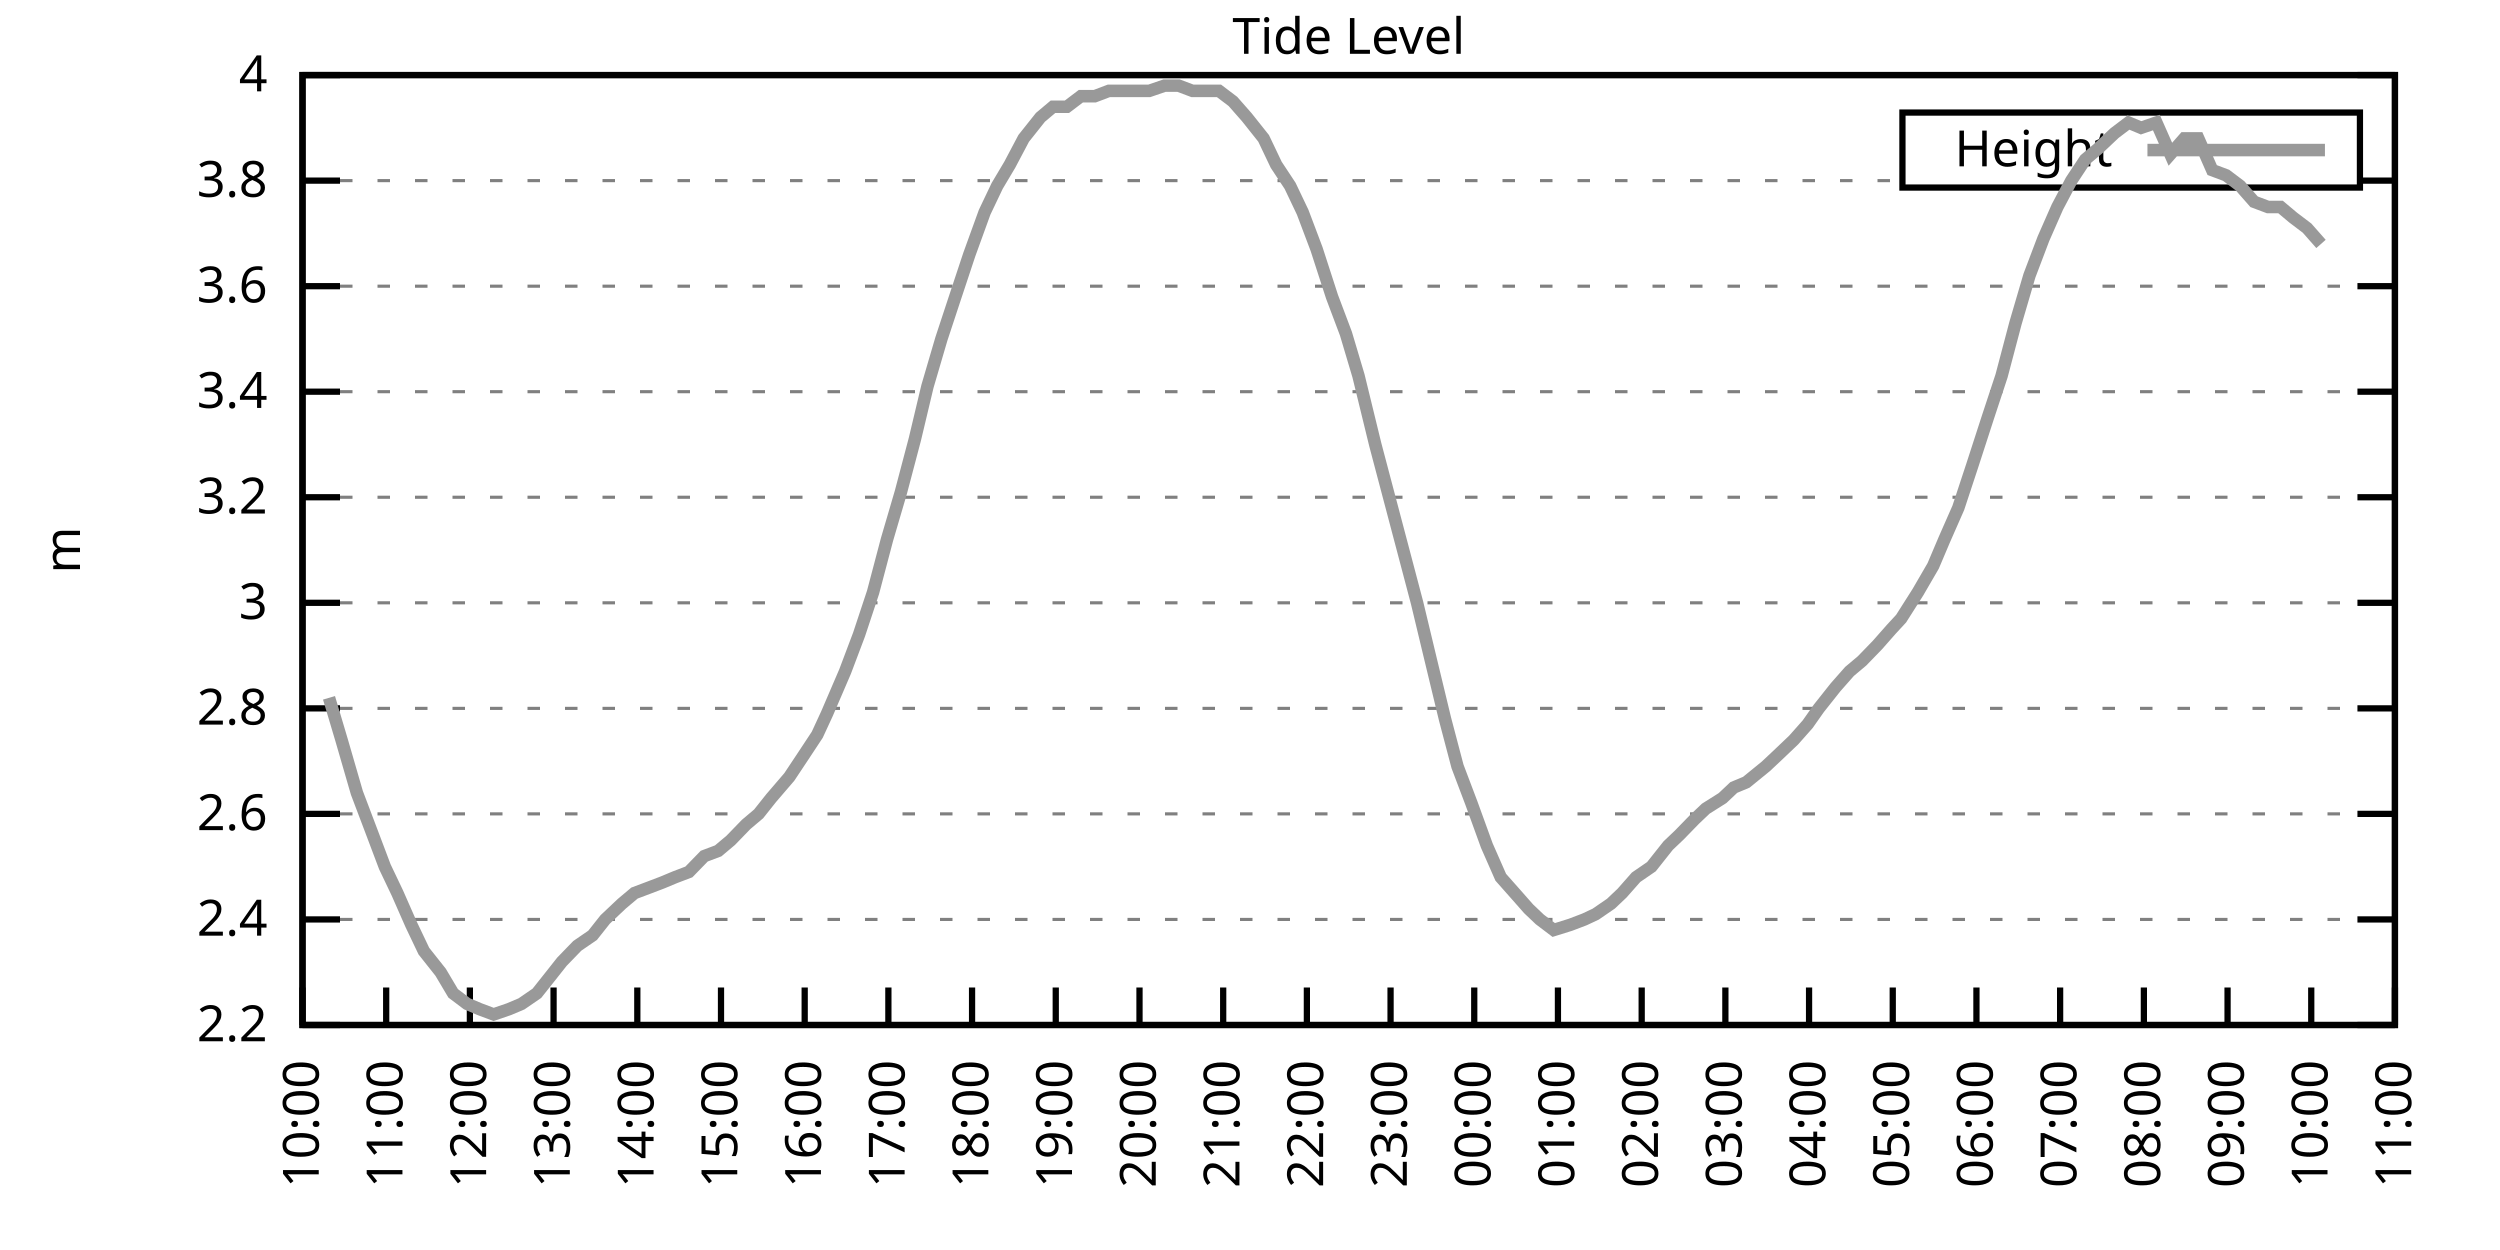
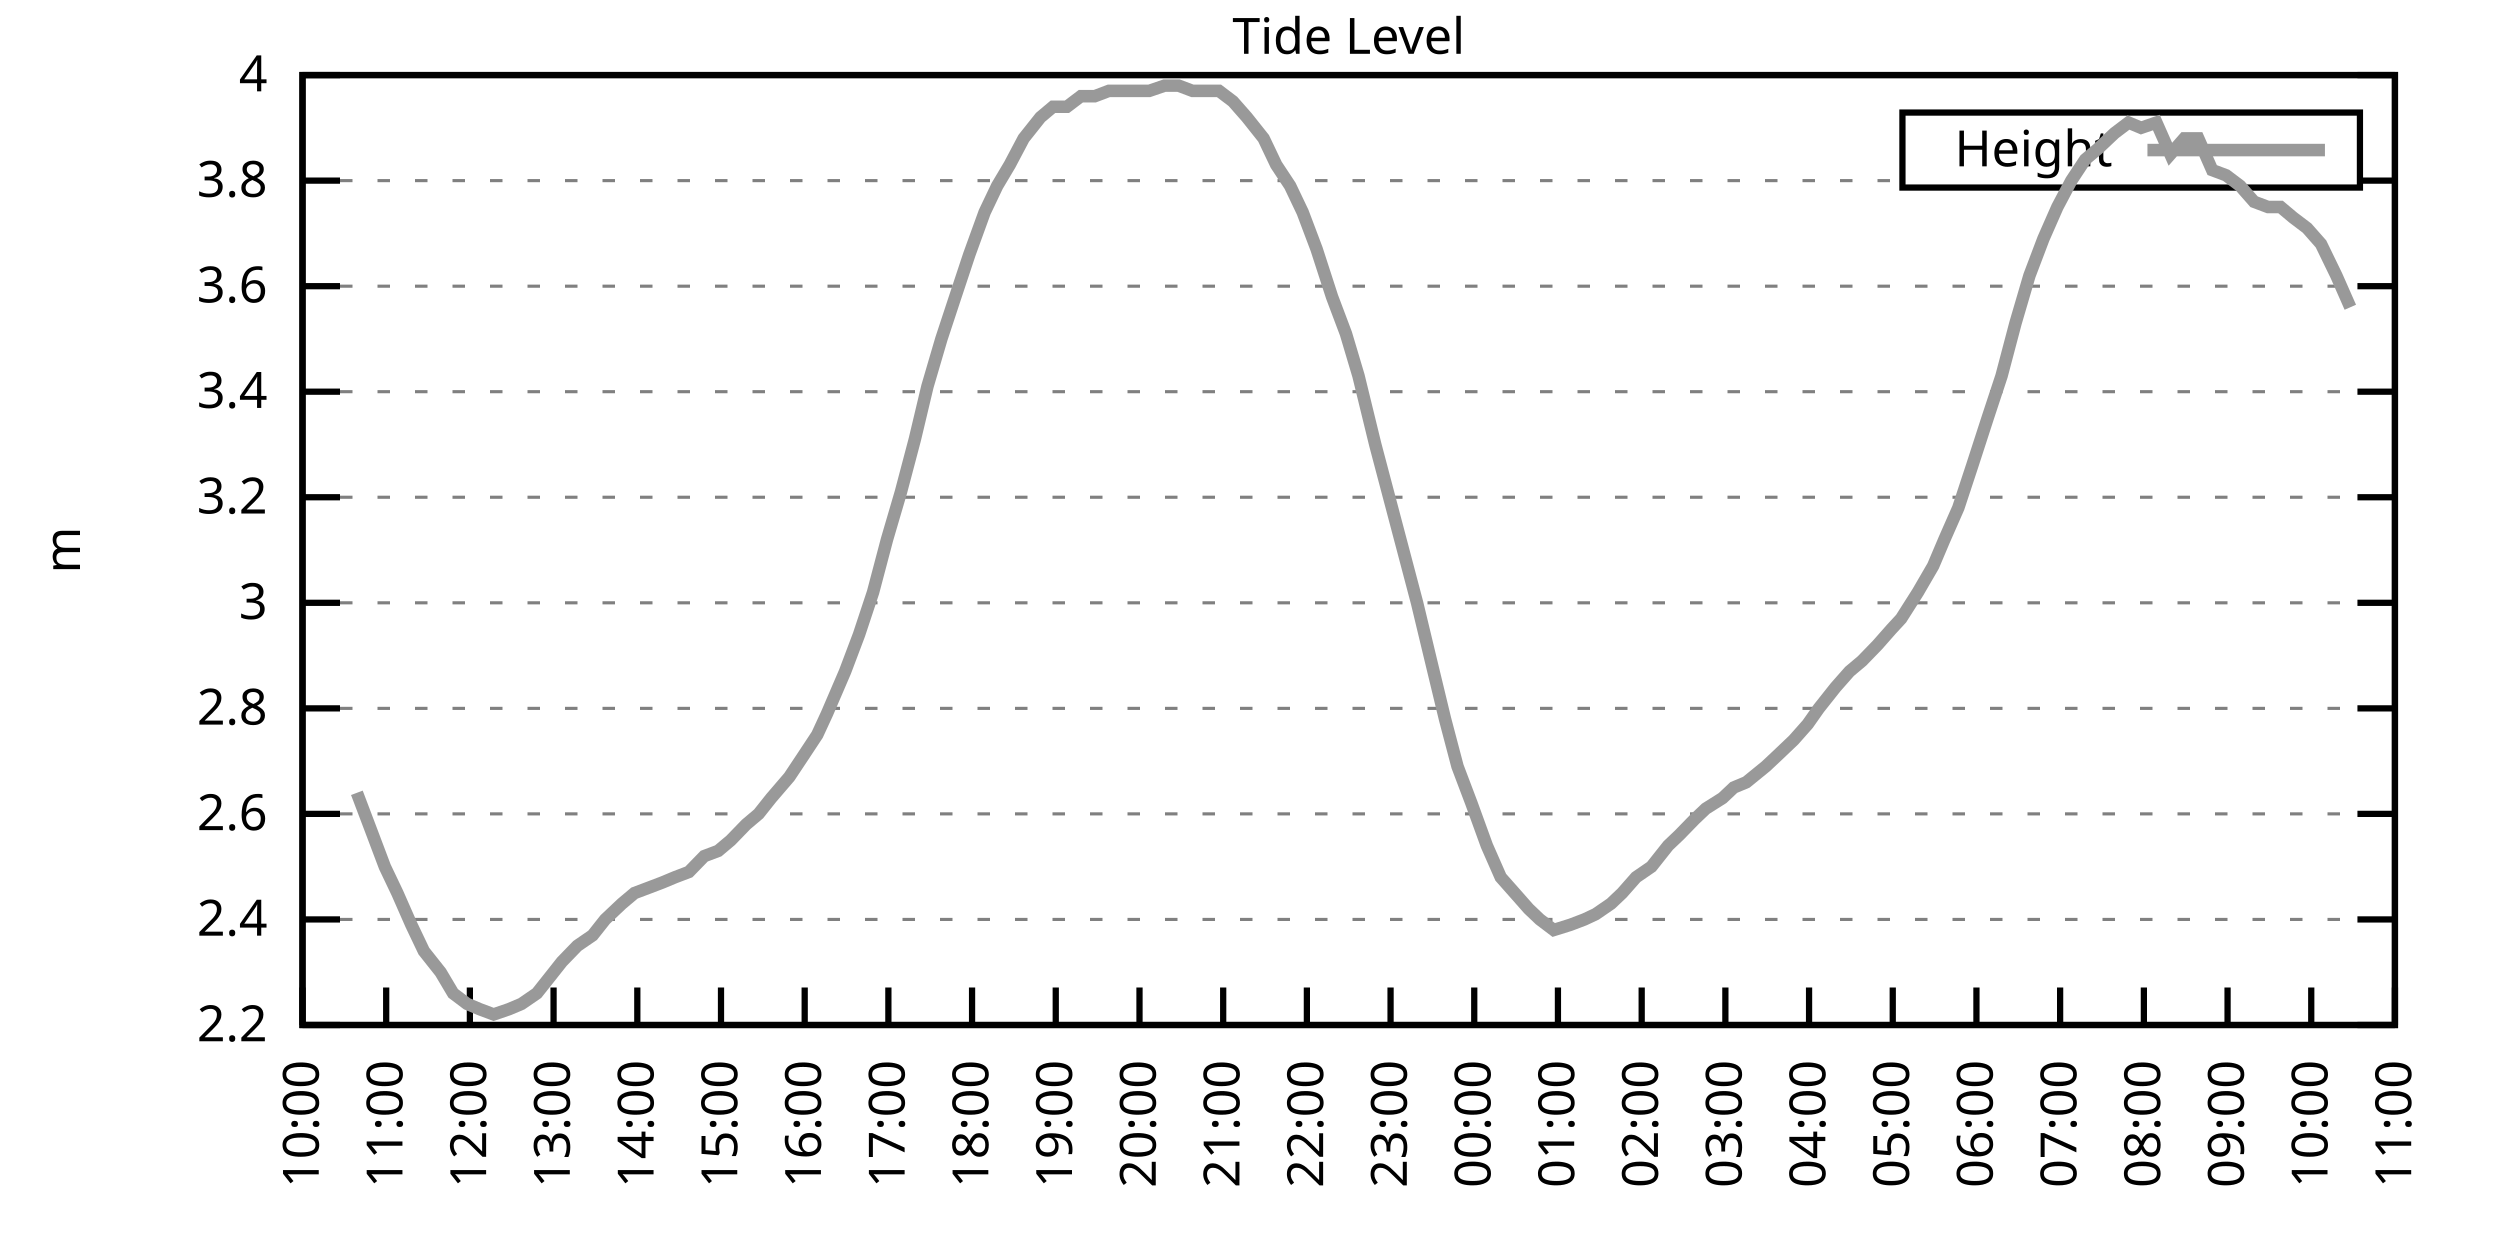
<svg xmlns="http://www.w3.org/2000/svg" xmlns:xlink="http://www.w3.org/1999/xlink" width="400" height="200" viewBox="0 0 400 200">
  <g id="gnuplot_canvas">
    <rect x="0" y="0" width="400" height="200" fill="none" />
    <defs>
      <circle id="gpDot" r="0.5" stroke-width="0.5" stroke="currentColor" />
      <path id="gpPt0" stroke-width="0.333" stroke="currentColor" d="M-1,0 h2 M0,-1 v2" />
      <path id="gpPt1" stroke-width="0.333" stroke="currentColor" d="M-1,-1 L1,1 M1,-1 L-1,1" />
      <path id="gpPt2" stroke-width="0.333" stroke="currentColor" d="M-1,0 L1,0 M0,-1 L0,1 M-1,-1 L1,1 M-1,1 L1,-1" />
      <rect id="gpPt3" stroke-width="0.333" stroke="currentColor" x="-1" y="-1" width="2" height="2" />
      <rect id="gpPt4" stroke-width="0.333" stroke="currentColor" fill="currentColor" x="-1" y="-1" width="2" height="2" />
      <circle id="gpPt5" stroke-width="0.333" stroke="currentColor" cx="0" cy="0" r="1" />
      <use xlink:href="#gpPt5" id="gpPt6" fill="currentColor" stroke="none" />
      <path id="gpPt7" stroke-width="0.333" stroke="currentColor" d="M0,-1.33 L-1.33,0.67 L1.33,0.67 z" />
      <use xlink:href="#gpPt7" id="gpPt8" fill="currentColor" stroke="none" />
      <use xlink:href="#gpPt7" id="gpPt9" stroke="currentColor" transform="rotate(180)" />
      <use xlink:href="#gpPt9" id="gpPt10" fill="currentColor" stroke="none" />
      <use xlink:href="#gpPt3" id="gpPt11" stroke="currentColor" transform="rotate(45)" />
      <use xlink:href="#gpPt11" id="gpPt12" fill="currentColor" stroke="none" />
      <path id="gpPt13" stroke-width="0.333" stroke="currentColor" d="M0,1.330 L1.265,0.411 L0.782,-1.067 L-0.782,-1.076 L-1.265,0.411 z" />
      <use xlink:href="#gpPt13" id="gpPt14" fill="currentColor" stroke="none" />
      <filter id="textbox" filterUnits="objectBoundingBox" x="0" y="0" height="1" width="1">
        <feFlood flood-color="white" flood-opacity="1" result="bgnd" />
        <feComposite in="SourceGraphic" in2="bgnd" operator="atop" />
      </filter>
      <filter id="greybox" filterUnits="objectBoundingBox" x="0" y="0" height="1" width="1">
        <feFlood flood-color="lightgrey" flood-opacity="1" result="grey" />
        <feComposite in="SourceGraphic" in2="grey" operator="atop" />
      </filter>
    </defs>
    <g fill="none" color="white" stroke="currentColor" stroke-width="1.00" stroke-linecap="butt" stroke-linejoin="miter">
</g>
    <g fill="none" color="black" stroke="currentColor" stroke-width="1.00" stroke-linecap="butt" stroke-linejoin="miter">
      <g stroke="none" shape-rendering="crispEdges">
        <polygon fill="rgb(255, 255, 255)" points="48.40,164.00 383.18,164.00 383.18,12.02 48.40,12.02 " />
      </g>
    </g>
    <g fill="none" color="black" stroke="currentColor" stroke-width="1.00" stroke-linecap="butt" stroke-linejoin="miter">
</g>
    <g fill="none" color="black" stroke="black" stroke-width="0.50" stroke-linecap="butt" stroke-linejoin="miter">
</g>
    <g fill="none" color="gray" stroke="currentColor" stroke-width="0.50" stroke-linecap="butt" stroke-linejoin="miter">
      <path stroke="gray" stroke-dasharray="2,4" class="gridline" d="M48.40,164.00 L383.19,164.00  " />
    </g>
    <g fill="none" color="gray" stroke="gray" stroke-width="1.00" stroke-linecap="butt" stroke-linejoin="miter">
</g>
    <g fill="none" color="black" stroke="currentColor" stroke-width="1.00" stroke-linecap="butt" stroke-linejoin="miter">
      <path stroke="black" d="M48.40,164.00 L54.40,164.00 M383.19,164.00 L377.19,164.00  " />
      <g transform="translate(42.80,166.60)" stroke="none" fill="black" font-family="Sans" font-size="8.00" text-anchor="end">
        <text>
          <tspan font-family="Sans"> 2.2</tspan>
        </text>
      </g>
    </g>
    <g fill="none" color="black" stroke="currentColor" stroke-width="1.00" stroke-linecap="butt" stroke-linejoin="miter">
</g>
    <g fill="none" color="black" stroke="black" stroke-width="0.50" stroke-linecap="butt" stroke-linejoin="miter">
</g>
    <g fill="none" color="gray" stroke="currentColor" stroke-width="0.50" stroke-linecap="butt" stroke-linejoin="miter">
      <path stroke="gray" stroke-dasharray="2,4" class="gridline" d="M48.40,147.11 L383.19,147.11  " />
    </g>
    <g fill="none" color="gray" stroke="gray" stroke-width="1.00" stroke-linecap="butt" stroke-linejoin="miter">
</g>
    <g fill="none" color="black" stroke="currentColor" stroke-width="1.00" stroke-linecap="butt" stroke-linejoin="miter">
      <path stroke="black" d="M48.40,147.11 L54.40,147.11 M383.19,147.11 L377.19,147.11  " />
      <g transform="translate(42.80,149.71)" stroke="none" fill="black" font-family="Sans" font-size="8.00" text-anchor="end">
        <text>
          <tspan font-family="Sans"> 2.4</tspan>
        </text>
      </g>
    </g>
    <g fill="none" color="black" stroke="currentColor" stroke-width="1.00" stroke-linecap="butt" stroke-linejoin="miter">
</g>
    <g fill="none" color="black" stroke="black" stroke-width="0.50" stroke-linecap="butt" stroke-linejoin="miter">
</g>
    <g fill="none" color="gray" stroke="currentColor" stroke-width="0.50" stroke-linecap="butt" stroke-linejoin="miter">
      <path stroke="gray" stroke-dasharray="2,4" class="gridline" d="M48.40,130.22 L383.19,130.22  " />
    </g>
    <g fill="none" color="gray" stroke="gray" stroke-width="1.00" stroke-linecap="butt" stroke-linejoin="miter">
</g>
    <g fill="none" color="black" stroke="currentColor" stroke-width="1.00" stroke-linecap="butt" stroke-linejoin="miter">
      <path stroke="black" d="M48.40,130.22 L54.40,130.22 M383.19,130.22 L377.19,130.22  " />
      <g transform="translate(42.80,132.82)" stroke="none" fill="black" font-family="Sans" font-size="8.00" text-anchor="end">
        <text>
          <tspan font-family="Sans"> 2.6</tspan>
        </text>
      </g>
    </g>
    <g fill="none" color="black" stroke="currentColor" stroke-width="1.00" stroke-linecap="butt" stroke-linejoin="miter">
</g>
    <g fill="none" color="black" stroke="black" stroke-width="0.50" stroke-linecap="butt" stroke-linejoin="miter">
</g>
    <g fill="none" color="gray" stroke="currentColor" stroke-width="0.50" stroke-linecap="butt" stroke-linejoin="miter">
      <path stroke="gray" stroke-dasharray="2,4" class="gridline" d="M48.40,113.34 L383.19,113.34  " />
    </g>
    <g fill="none" color="gray" stroke="gray" stroke-width="1.00" stroke-linecap="butt" stroke-linejoin="miter">
</g>
    <g fill="none" color="black" stroke="currentColor" stroke-width="1.00" stroke-linecap="butt" stroke-linejoin="miter">
      <path stroke="black" d="M48.40,113.34 L54.40,113.34 M383.19,113.34 L377.19,113.34  " />
      <g transform="translate(42.80,115.94)" stroke="none" fill="black" font-family="Sans" font-size="8.00" text-anchor="end">
        <text>
          <tspan font-family="Sans"> 2.8</tspan>
        </text>
      </g>
    </g>
    <g fill="none" color="black" stroke="currentColor" stroke-width="1.00" stroke-linecap="butt" stroke-linejoin="miter">
</g>
    <g fill="none" color="black" stroke="black" stroke-width="0.50" stroke-linecap="butt" stroke-linejoin="miter">
</g>
    <g fill="none" color="gray" stroke="currentColor" stroke-width="0.50" stroke-linecap="butt" stroke-linejoin="miter">
      <path stroke="gray" stroke-dasharray="2,4" class="gridline" d="M48.40,96.45 L383.19,96.45  " />
    </g>
    <g fill="none" color="gray" stroke="gray" stroke-width="1.00" stroke-linecap="butt" stroke-linejoin="miter">
</g>
    <g fill="none" color="black" stroke="currentColor" stroke-width="1.00" stroke-linecap="butt" stroke-linejoin="miter">
      <path stroke="black" d="M48.40,96.45 L54.40,96.45 M383.19,96.45 L377.19,96.45  " />
      <g transform="translate(42.80,99.05)" stroke="none" fill="black" font-family="Sans" font-size="8.00" text-anchor="end">
        <text>
          <tspan font-family="Sans"> 3</tspan>
        </text>
      </g>
    </g>
    <g fill="none" color="black" stroke="currentColor" stroke-width="1.00" stroke-linecap="butt" stroke-linejoin="miter">
</g>
    <g fill="none" color="black" stroke="black" stroke-width="0.50" stroke-linecap="butt" stroke-linejoin="miter">
</g>
    <g fill="none" color="gray" stroke="currentColor" stroke-width="0.50" stroke-linecap="butt" stroke-linejoin="miter">
      <path stroke="gray" stroke-dasharray="2,4" class="gridline" d="M48.40,79.56 L383.19,79.56  " />
    </g>
    <g fill="none" color="gray" stroke="gray" stroke-width="1.00" stroke-linecap="butt" stroke-linejoin="miter">
</g>
    <g fill="none" color="black" stroke="currentColor" stroke-width="1.00" stroke-linecap="butt" stroke-linejoin="miter">
      <path stroke="black" d="M48.40,79.56 L54.40,79.56 M383.19,79.56 L377.19,79.56  " />
      <g transform="translate(42.80,82.16)" stroke="none" fill="black" font-family="Sans" font-size="8.00" text-anchor="end">
        <text>
          <tspan font-family="Sans"> 3.2</tspan>
        </text>
      </g>
    </g>
    <g fill="none" color="black" stroke="currentColor" stroke-width="1.00" stroke-linecap="butt" stroke-linejoin="miter">
</g>
    <g fill="none" color="black" stroke="black" stroke-width="0.50" stroke-linecap="butt" stroke-linejoin="miter">
</g>
    <g fill="none" color="gray" stroke="currentColor" stroke-width="0.50" stroke-linecap="butt" stroke-linejoin="miter">
      <path stroke="gray" stroke-dasharray="2,4" class="gridline" d="M48.40,62.67 L383.19,62.67  " />
    </g>
    <g fill="none" color="gray" stroke="gray" stroke-width="1.00" stroke-linecap="butt" stroke-linejoin="miter">
</g>
    <g fill="none" color="black" stroke="currentColor" stroke-width="1.00" stroke-linecap="butt" stroke-linejoin="miter">
      <path stroke="black" d="M48.40,62.67 L54.40,62.67 M383.19,62.67 L377.19,62.67  " />
      <g transform="translate(42.80,65.27)" stroke="none" fill="black" font-family="Sans" font-size="8.00" text-anchor="end">
        <text>
          <tspan font-family="Sans"> 3.4</tspan>
        </text>
      </g>
    </g>
    <g fill="none" color="black" stroke="currentColor" stroke-width="1.00" stroke-linecap="butt" stroke-linejoin="miter">
</g>
    <g fill="none" color="black" stroke="black" stroke-width="0.50" stroke-linecap="butt" stroke-linejoin="miter">
</g>
    <g fill="none" color="gray" stroke="currentColor" stroke-width="0.50" stroke-linecap="butt" stroke-linejoin="miter">
      <path stroke="gray" stroke-dasharray="2,4" class="gridline" d="M48.40,45.79 L383.19,45.79  " />
    </g>
    <g fill="none" color="gray" stroke="gray" stroke-width="1.00" stroke-linecap="butt" stroke-linejoin="miter">
</g>
    <g fill="none" color="black" stroke="currentColor" stroke-width="1.00" stroke-linecap="butt" stroke-linejoin="miter">
      <path stroke="black" d="M48.40,45.79 L54.40,45.79 M383.19,45.79 L377.19,45.79  " />
      <g transform="translate(42.80,48.39)" stroke="none" fill="black" font-family="Sans" font-size="8.00" text-anchor="end">
        <text>
          <tspan font-family="Sans"> 3.6</tspan>
        </text>
      </g>
    </g>
    <g fill="none" color="black" stroke="currentColor" stroke-width="1.00" stroke-linecap="butt" stroke-linejoin="miter">
</g>
    <g fill="none" color="black" stroke="black" stroke-width="0.50" stroke-linecap="butt" stroke-linejoin="miter">
</g>
    <g fill="none" color="gray" stroke="currentColor" stroke-width="0.50" stroke-linecap="butt" stroke-linejoin="miter">
      <path stroke="gray" stroke-dasharray="2,4" class="gridline" d="M48.40,28.90 L304.39,28.90 M377.59,28.90 L383.19,28.90  " />
    </g>
    <g fill="none" color="gray" stroke="gray" stroke-width="1.00" stroke-linecap="butt" stroke-linejoin="miter">
</g>
    <g fill="none" color="black" stroke="currentColor" stroke-width="1.00" stroke-linecap="butt" stroke-linejoin="miter">
      <path stroke="black" d="M48.40,28.90 L54.40,28.90 M383.19,28.90 L377.19,28.90  " />
      <g transform="translate(42.80,31.50)" stroke="none" fill="black" font-family="Sans" font-size="8.00" text-anchor="end">
        <text>
          <tspan font-family="Sans"> 3.8</tspan>
        </text>
      </g>
    </g>
    <g fill="none" color="black" stroke="currentColor" stroke-width="1.00" stroke-linecap="butt" stroke-linejoin="miter">
</g>
    <g fill="none" color="black" stroke="black" stroke-width="0.50" stroke-linecap="butt" stroke-linejoin="miter">
</g>
    <g fill="none" color="gray" stroke="currentColor" stroke-width="0.50" stroke-linecap="butt" stroke-linejoin="miter">
      <path stroke="gray" stroke-dasharray="2,4" class="gridline" d="M48.40,12.01 L383.19,12.01  " />
    </g>
    <g fill="none" color="gray" stroke="gray" stroke-width="1.00" stroke-linecap="butt" stroke-linejoin="miter">
</g>
    <g fill="none" color="black" stroke="currentColor" stroke-width="1.00" stroke-linecap="butt" stroke-linejoin="miter">
      <path stroke="black" d="M48.40,12.01 L54.40,12.01 M383.19,12.01 L377.19,12.01  " />
      <g transform="translate(42.80,14.61)" stroke="none" fill="black" font-family="Sans" font-size="8.00" text-anchor="end">
        <text>
          <tspan font-family="Sans"> 4</tspan>
        </text>
      </g>
    </g>
    <g fill="none" color="black" stroke="currentColor" stroke-width="1.00" stroke-linecap="butt" stroke-linejoin="miter">
      <path stroke="black" d="M48.40,164.00 L48.40,158.00  " />
      <g transform="translate(51.00,169.60) rotate(270.00)" stroke="none" fill="black" font-family="Sans" font-size="8.00" text-anchor="end">
        <text>
          <tspan font-family="Sans">10:00</tspan>
        </text>
      </g>
    </g>
    <g fill="none" color="black" stroke="currentColor" stroke-width="1.00" stroke-linecap="butt" stroke-linejoin="miter">
      <path stroke="black" d="M61.79,164.00 L61.79,158.00  " />
      <g transform="translate(64.39,169.60) rotate(270.00)" stroke="none" fill="black" font-family="Sans" font-size="8.00" text-anchor="end">
        <text>
          <tspan font-family="Sans">11:00</tspan>
        </text>
      </g>
    </g>
    <g fill="none" color="black" stroke="currentColor" stroke-width="1.00" stroke-linecap="butt" stroke-linejoin="miter">
      <path stroke="black" d="M75.18,164.00 L75.18,158.00  " />
      <g transform="translate(77.78,169.60) rotate(270.00)" stroke="none" fill="black" font-family="Sans" font-size="8.00" text-anchor="end">
        <text>
          <tspan font-family="Sans">12:00</tspan>
        </text>
      </g>
    </g>
    <g fill="none" color="black" stroke="currentColor" stroke-width="1.00" stroke-linecap="butt" stroke-linejoin="miter">
      <path stroke="black" d="M88.57,164.00 L88.57,158.00  " />
      <g transform="translate(91.17,169.60) rotate(270.00)" stroke="none" fill="black" font-family="Sans" font-size="8.00" text-anchor="end">
        <text>
          <tspan font-family="Sans">13:00</tspan>
        </text>
      </g>
    </g>
    <g fill="none" color="black" stroke="currentColor" stroke-width="1.00" stroke-linecap="butt" stroke-linejoin="miter">
      <path stroke="black" d="M101.97,164.00 L101.97,158.00  " />
      <g transform="translate(104.57,169.60) rotate(270.00)" stroke="none" fill="black" font-family="Sans" font-size="8.00" text-anchor="end">
        <text>
          <tspan font-family="Sans">14:00</tspan>
        </text>
      </g>
    </g>
    <g fill="none" color="black" stroke="currentColor" stroke-width="1.00" stroke-linecap="butt" stroke-linejoin="miter">
      <path stroke="black" d="M115.36,164.00 L115.36,158.00  " />
      <g transform="translate(117.96,169.60) rotate(270.00)" stroke="none" fill="black" font-family="Sans" font-size="8.00" text-anchor="end">
        <text>
          <tspan font-family="Sans">15:00</tspan>
        </text>
      </g>
    </g>
    <g fill="none" color="black" stroke="currentColor" stroke-width="1.00" stroke-linecap="butt" stroke-linejoin="miter">
      <path stroke="black" d="M128.75,164.00 L128.75,158.00  " />
      <g transform="translate(131.35,169.60) rotate(270.00)" stroke="none" fill="black" font-family="Sans" font-size="8.00" text-anchor="end">
        <text>
          <tspan font-family="Sans">16:00</tspan>
        </text>
      </g>
    </g>
    <g fill="none" color="black" stroke="currentColor" stroke-width="1.00" stroke-linecap="butt" stroke-linejoin="miter">
      <path stroke="black" d="M142.14,164.00 L142.14,158.00  " />
      <g transform="translate(144.74,169.60) rotate(270.00)" stroke="none" fill="black" font-family="Sans" font-size="8.00" text-anchor="end">
        <text>
          <tspan font-family="Sans">17:00</tspan>
        </text>
      </g>
    </g>
    <g fill="none" color="black" stroke="currentColor" stroke-width="1.00" stroke-linecap="butt" stroke-linejoin="miter">
      <path stroke="black" d="M155.53,164.00 L155.53,158.00  " />
      <g transform="translate(158.13,169.60) rotate(270.00)" stroke="none" fill="black" font-family="Sans" font-size="8.00" text-anchor="end">
        <text>
          <tspan font-family="Sans">18:00</tspan>
        </text>
      </g>
    </g>
    <g fill="none" color="black" stroke="currentColor" stroke-width="1.00" stroke-linecap="butt" stroke-linejoin="miter">
      <path stroke="black" d="M168.92,164.00 L168.92,158.00  " />
      <g transform="translate(171.52,169.60) rotate(270.00)" stroke="none" fill="black" font-family="Sans" font-size="8.00" text-anchor="end">
        <text>
          <tspan font-family="Sans">19:00</tspan>
        </text>
      </g>
    </g>
    <g fill="none" color="black" stroke="currentColor" stroke-width="1.00" stroke-linecap="butt" stroke-linejoin="miter">
      <path stroke="black" d="M182.32,164.00 L182.32,158.00  " />
      <g transform="translate(184.92,169.60) rotate(270.00)" stroke="none" fill="black" font-family="Sans" font-size="8.00" text-anchor="end">
        <text>
          <tspan font-family="Sans">20:00</tspan>
        </text>
      </g>
    </g>
    <g fill="none" color="black" stroke="currentColor" stroke-width="1.00" stroke-linecap="butt" stroke-linejoin="miter">
      <path stroke="black" d="M195.71,164.00 L195.71,158.00  " />
      <g transform="translate(198.31,169.60) rotate(270.00)" stroke="none" fill="black" font-family="Sans" font-size="8.00" text-anchor="end">
        <text>
          <tspan font-family="Sans">21:00</tspan>
        </text>
      </g>
    </g>
    <g fill="none" color="black" stroke="currentColor" stroke-width="1.00" stroke-linecap="butt" stroke-linejoin="miter">
      <path stroke="black" d="M209.10,164.00 L209.10,158.00  " />
      <g transform="translate(211.70,169.60) rotate(270.00)" stroke="none" fill="black" font-family="Sans" font-size="8.00" text-anchor="end">
        <text>
          <tspan font-family="Sans">22:00</tspan>
        </text>
      </g>
    </g>
    <g fill="none" color="black" stroke="currentColor" stroke-width="1.00" stroke-linecap="butt" stroke-linejoin="miter">
      <path stroke="black" d="M222.49,164.00 L222.49,158.00  " />
      <g transform="translate(225.09,169.60) rotate(270.00)" stroke="none" fill="black" font-family="Sans" font-size="8.00" text-anchor="end">
        <text>
          <tspan font-family="Sans">23:00</tspan>
        </text>
      </g>
    </g>
    <g fill="none" color="black" stroke="currentColor" stroke-width="1.00" stroke-linecap="butt" stroke-linejoin="miter">
      <path stroke="black" d="M235.88,164.00 L235.88,158.00  " />
      <g transform="translate(238.48,169.60) rotate(270.00)" stroke="none" fill="black" font-family="Sans" font-size="8.00" text-anchor="end">
        <text>
          <tspan font-family="Sans">00:00</tspan>
        </text>
      </g>
    </g>
    <g fill="none" color="black" stroke="currentColor" stroke-width="1.00" stroke-linecap="butt" stroke-linejoin="miter">
      <path stroke="black" d="M249.27,164.00 L249.27,158.00  " />
      <g transform="translate(251.87,169.60) rotate(270.00)" stroke="none" fill="black" font-family="Sans" font-size="8.00" text-anchor="end">
        <text>
          <tspan font-family="Sans">01:00</tspan>
        </text>
      </g>
    </g>
    <g fill="none" color="black" stroke="currentColor" stroke-width="1.00" stroke-linecap="butt" stroke-linejoin="miter">
      <path stroke="black" d="M262.67,164.00 L262.67,158.00  " />
      <g transform="translate(265.27,169.60) rotate(270.00)" stroke="none" fill="black" font-family="Sans" font-size="8.00" text-anchor="end">
        <text>
          <tspan font-family="Sans">02:00</tspan>
        </text>
      </g>
    </g>
    <g fill="none" color="black" stroke="currentColor" stroke-width="1.00" stroke-linecap="butt" stroke-linejoin="miter">
      <path stroke="black" d="M276.06,164.00 L276.06,158.00  " />
      <g transform="translate(278.66,169.60) rotate(270.00)" stroke="none" fill="black" font-family="Sans" font-size="8.00" text-anchor="end">
        <text>
          <tspan font-family="Sans">03:00</tspan>
        </text>
      </g>
    </g>
    <g fill="none" color="black" stroke="currentColor" stroke-width="1.00" stroke-linecap="butt" stroke-linejoin="miter">
      <path stroke="black" d="M289.45,164.00 L289.45,158.00  " />
      <g transform="translate(292.05,169.60) rotate(270.00)" stroke="none" fill="black" font-family="Sans" font-size="8.00" text-anchor="end">
        <text>
          <tspan font-family="Sans">04:00</tspan>
        </text>
      </g>
    </g>
    <g fill="none" color="black" stroke="currentColor" stroke-width="1.00" stroke-linecap="butt" stroke-linejoin="miter">
      <path stroke="black" d="M302.84,164.00 L302.84,158.00  " />
      <g transform="translate(305.44,169.60) rotate(270.00)" stroke="none" fill="black" font-family="Sans" font-size="8.00" text-anchor="end">
        <text>
          <tspan font-family="Sans">05:00</tspan>
        </text>
      </g>
    </g>
    <g fill="none" color="black" stroke="currentColor" stroke-width="1.00" stroke-linecap="butt" stroke-linejoin="miter">
      <path stroke="black" d="M316.23,164.00 L316.23,158.00  " />
      <g transform="translate(318.83,169.60) rotate(270.00)" stroke="none" fill="black" font-family="Sans" font-size="8.00" text-anchor="end">
        <text>
          <tspan font-family="Sans">06:00</tspan>
        </text>
      </g>
    </g>
    <g fill="none" color="black" stroke="currentColor" stroke-width="1.00" stroke-linecap="butt" stroke-linejoin="miter">
      <path stroke="black" d="M329.62,164.00 L329.62,158.00  " />
      <g transform="translate(332.22,169.60) rotate(270.00)" stroke="none" fill="black" font-family="Sans" font-size="8.00" text-anchor="end">
        <text>
          <tspan font-family="Sans">07:00</tspan>
        </text>
      </g>
    </g>
    <g fill="none" color="black" stroke="currentColor" stroke-width="1.00" stroke-linecap="butt" stroke-linejoin="miter">
      <path stroke="black" d="M343.02,164.00 L343.02,158.00  " />
      <g transform="translate(345.62,169.60) rotate(270.00)" stroke="none" fill="black" font-family="Sans" font-size="8.00" text-anchor="end">
        <text>
          <tspan font-family="Sans">08:00</tspan>
        </text>
      </g>
    </g>
    <g fill="none" color="black" stroke="currentColor" stroke-width="1.00" stroke-linecap="butt" stroke-linejoin="miter">
      <path stroke="black" d="M356.41,164.00 L356.41,158.00  " />
      <g transform="translate(359.01,169.60) rotate(270.00)" stroke="none" fill="black" font-family="Sans" font-size="8.00" text-anchor="end">
        <text>
          <tspan font-family="Sans">09:00</tspan>
        </text>
      </g>
    </g>
    <g fill="none" color="black" stroke="currentColor" stroke-width="1.00" stroke-linecap="butt" stroke-linejoin="miter">
      <path stroke="black" d="M369.80,164.00 L369.80,158.00  " />
      <g transform="translate(372.40,169.60) rotate(270.00)" stroke="none" fill="black" font-family="Sans" font-size="8.00" text-anchor="end">
        <text>
          <tspan font-family="Sans">10:00</tspan>
        </text>
      </g>
    </g>
    <g fill="none" color="black" stroke="currentColor" stroke-width="1.00" stroke-linecap="butt" stroke-linejoin="miter">
      <path stroke="black" d="M383.19,164.00 L383.19,158.00  " />
      <g transform="translate(385.79,169.60) rotate(270.00)" stroke="none" fill="black" font-family="Sans" font-size="8.00" text-anchor="end">
        <text>
          <tspan font-family="Sans">11:00</tspan>
        </text>
      </g>
    </g>
    <g fill="none" color="black" stroke="currentColor" stroke-width="1.00" stroke-linecap="butt" stroke-linejoin="miter">
</g>
    <g fill="none" color="black" stroke="currentColor" stroke-width="1.00" stroke-linecap="butt" stroke-linejoin="miter">
      <path stroke="black" d="M48.40,12.01 L48.40,164.00 L383.19,164.00 L383.19,12.01 L48.40,12.01 Z  " />
    </g>
    <g fill="none" color="black" stroke="currentColor" stroke-width="1.00" stroke-linecap="butt" stroke-linejoin="miter">
</g>
    <g fill="none" color="black" stroke="currentColor" stroke-width="1.00" stroke-linecap="butt" stroke-linejoin="miter">
      <path stroke="black" d="M304.39,30.01 L304.39,18.01 L377.59,18.01 L377.59,30.01 L304.39,30.01 Z  " />
    </g>
    <g id="Tide_level_plot_1">
      <g fill="none" color="white" stroke="black" stroke-width="2.00" stroke-linecap="butt" stroke-linejoin="miter">
</g>
      <g fill="none" color="black" stroke="currentColor" stroke-width="2.00" stroke-linecap="butt" stroke-linejoin="miter">
        <g transform="translate(337.99,26.61)" stroke="none" fill="black" font-family="Sans" font-size="8.00" text-anchor="end">
          <text>
            <tspan font-family="Sans">Height</tspan>
          </text>
        </g>
      </g>
      <g fill="none" color="black" stroke="currentColor" stroke-width="2.00" stroke-linecap="butt" stroke-linejoin="miter">
-         <path stroke="rgb(153, 153, 153)" d="M343.59,24.01 L371.99,24.01 M52.64,111.65 L54.65,118.40 L57.10,126.85 L59.34,132.76 L61.57,138.67 L63.58,142.89   L65.81,147.96 L67.82,152.18 L70.50,155.56 L72.50,158.93 L74.74,160.62 L76.75,161.47 L78.98,162.31 L81.43,161.47   L83.44,160.62 L85.90,158.93 L87.91,156.40 L89.91,153.87 L92.37,151.33 L94.82,149.65 L96.83,147.11 L99.51,144.58   L101.52,142.89 L103.75,142.05 L105.98,141.20 L107.99,140.36 L110.22,139.51 L112.68,136.98 L114.91,136.14 L116.92,134.45   L119.38,131.91 L121.38,130.22 L123.39,127.69 L126.29,124.31 L128.53,120.94 L130.76,117.56 L132.32,114.18 L135.22,107.43   L137.45,101.52 L139.69,94.76 L141.92,86.32 L144.15,78.72 L146.38,70.27 L148.39,61.83 L150.62,54.23 L152.85,47.47   L155.09,40.72 L157.54,33.96 L159.55,29.74 L161.56,26.36 L163.79,22.14 L166.47,18.77 L168.48,17.08 L170.71,17.08   L172.94,15.39 L175.17,15.39 L177.41,14.54 L179.64,14.54 L181.87,14.54 L183.88,14.54 L186.33,13.70 L188.57,13.70   L190.80,14.54 L193.03,14.54 L195.04,14.54 L197.27,16.23 L199.50,18.77 L202.18,22.14 L204.19,26.36 L206.42,29.74   L208.43,33.96 L210.66,39.87 L213.12,47.47 L215.35,53.39 L217.36,60.14 L220.04,71.12 L222.27,79.56 L224.50,88.00   L226.73,96.45 L228.96,105.74 L231.20,115.03 L233.20,122.62 L235.44,128.54 L237.89,135.29 L240.12,140.36 L242.36,142.89   L244.59,145.42 L246.37,147.11 L248.60,148.80 L251.28,147.96 L253.51,147.11 L255.30,146.27 L257.76,144.58 L259.54,142.89   L261.77,140.36 L264.23,138.67 L266.91,135.29 L268.69,133.60 L271.15,131.07 L272.93,129.38 L275.61,127.69 L277.40,126.00   L279.41,125.16 L282.53,122.62 L284.32,120.94 L286.99,118.40 L289.23,115.87 L291.01,113.34 L293.69,109.96 L295.92,107.43   L297.93,105.74 L300.39,103.20 L302.62,100.67 L304.18,98.98 L306.86,94.76 L309.31,90.54 L311.10,86.32 L313.33,81.25   L315.56,74.49 L318.02,66.90 L320.25,60.14 L322.48,51.70 L324.71,44.10 L326.95,38.19 L329.18,33.12 L331.41,28.90   L333.64,25.52 L335.65,23.83 L338.33,21.30 L340.56,19.61 L342.57,20.45 L345.02,19.61 L347.26,24.68 L349.49,22.14   L351.72,22.14 L353.95,27.21 L356.18,28.05 L358.42,29.74 L360.65,32.28 L362.88,33.12 L364.89,33.12 L366.90,34.81   L369.13,36.50 L371.36,39.03  " />
+         <path stroke="rgb(153, 153, 153)" d="M343.59,24.01 L371.99,24.01 M57.10,126.85 L59.34,132.76 L61.57,138.67 L63.58,142.89 L65.81,147.96 L67.82,152.18   L70.50,155.56 L72.50,158.93 L74.74,160.62 L76.75,161.47 L78.98,162.31 L81.43,161.47 L83.44,160.62 L85.90,158.93   L87.91,156.40 L89.91,153.87 L92.37,151.33 L94.82,149.65 L96.83,147.11 L99.51,144.58 L101.52,142.89 L103.75,142.05   L105.98,141.20 L107.99,140.36 L110.22,139.51 L112.68,136.98 L114.91,136.14 L116.92,134.45 L119.38,131.91 L121.38,130.22   L123.39,127.69 L126.29,124.31 L128.53,120.94 L130.76,117.56 L132.32,114.18 L135.22,107.43 L137.45,101.52 L139.69,94.76   L141.92,86.32 L144.15,78.72 L146.38,70.27 L148.39,61.83 L150.62,54.23 L152.85,47.47 L155.09,40.72 L157.54,33.96   L159.55,29.74 L161.56,26.36 L163.79,22.14 L166.47,18.77 L168.48,17.08 L170.71,17.08 L172.94,15.39 L175.17,15.39   L177.41,14.54 L179.64,14.54 L181.87,14.54 L183.88,14.54 L186.33,13.70 L188.57,13.70 L190.80,14.54 L193.03,14.54   L195.04,14.54 L197.27,16.23 L199.50,18.77 L202.18,22.14 L204.19,26.36 L206.42,29.74 L208.43,33.96 L210.66,39.87   L213.12,47.47 L215.35,53.39 L217.36,60.14 L220.04,71.12 L222.27,79.56 L224.50,88.00 L226.73,96.45 L228.96,105.74   L231.20,115.03 L233.20,122.62 L235.44,128.54 L237.89,135.29 L240.12,140.36 L242.36,142.89 L244.59,145.42 L246.37,147.11   L248.60,148.80 L251.28,147.96 L253.51,147.11 L255.30,146.27 L257.76,144.58 L259.54,142.89 L261.77,140.36 L264.23,138.67   L266.91,135.29 L268.69,133.60 L271.15,131.07 L272.93,129.38 L275.61,127.69 L277.40,126.00 L279.41,125.16 L282.53,122.62   L284.32,120.94 L286.99,118.40 L289.23,115.87 L291.01,113.34 L293.69,109.96 L295.92,107.43 L297.93,105.74 L300.39,103.20   L302.62,100.67 L304.18,98.98 L306.86,94.76 L309.31,90.54 L311.10,86.32 L313.33,81.25 L315.56,74.49 L318.02,66.90   L320.25,60.14 L322.48,51.70 L324.71,44.10 L326.95,38.19 L329.18,33.12 L331.41,28.90 L333.64,25.52 L335.65,23.83   L338.33,21.30 L340.56,19.61 L342.57,20.45 L345.02,19.61 L347.26,24.68 L349.49,22.14 L351.72,22.14 L353.95,27.21   L356.18,28.05 L358.42,29.74 L360.65,32.28 L362.88,33.12 L364.89,33.12 L366.90,34.81 L369.13,36.50 L371.36,39.03   L373.82,44.10 L376.05,49.16  " />
      </g>
    </g>
    <g fill="none" color="black" stroke="currentColor" stroke-width="2.00" stroke-linecap="butt" stroke-linejoin="miter">
</g>
    <g fill="none" color="black" stroke="black" stroke-width="1.00" stroke-linecap="butt" stroke-linejoin="miter">
</g>
    <g fill="none" color="black" stroke="currentColor" stroke-width="1.00" stroke-linecap="butt" stroke-linejoin="miter">
      <path stroke="black" d="M48.40,12.01 L48.40,164.00 L383.19,164.00 L383.19,12.01 L48.40,12.01 Z  " />
      <g transform="translate(12.80,88.01) rotate(270.00)" stroke="none" fill="black" font-family="Sans" font-size="8.00" text-anchor="middle">
        <text>
          <tspan font-family="Sans">m</tspan>
        </text>
      </g>
    </g>
    <g fill="none" color="black" stroke="currentColor" stroke-width="1.00" stroke-linecap="butt" stroke-linejoin="miter">
</g>
    <g fill="none" color="black" stroke="currentColor" stroke-width="1.00" stroke-linecap="butt" stroke-linejoin="miter">
      <g transform="translate(215.79,8.61)" stroke="none" fill="black" font-family="Sans" font-size="8.00" text-anchor="middle">
        <text>
          <tspan font-family="Sans">Tide Level</tspan>
        </text>
      </g>
    </g>
    <g fill="none" color="black" stroke="currentColor" stroke-width="1.00" stroke-linecap="butt" stroke-linejoin="miter">
</g>
  </g>
</svg>
